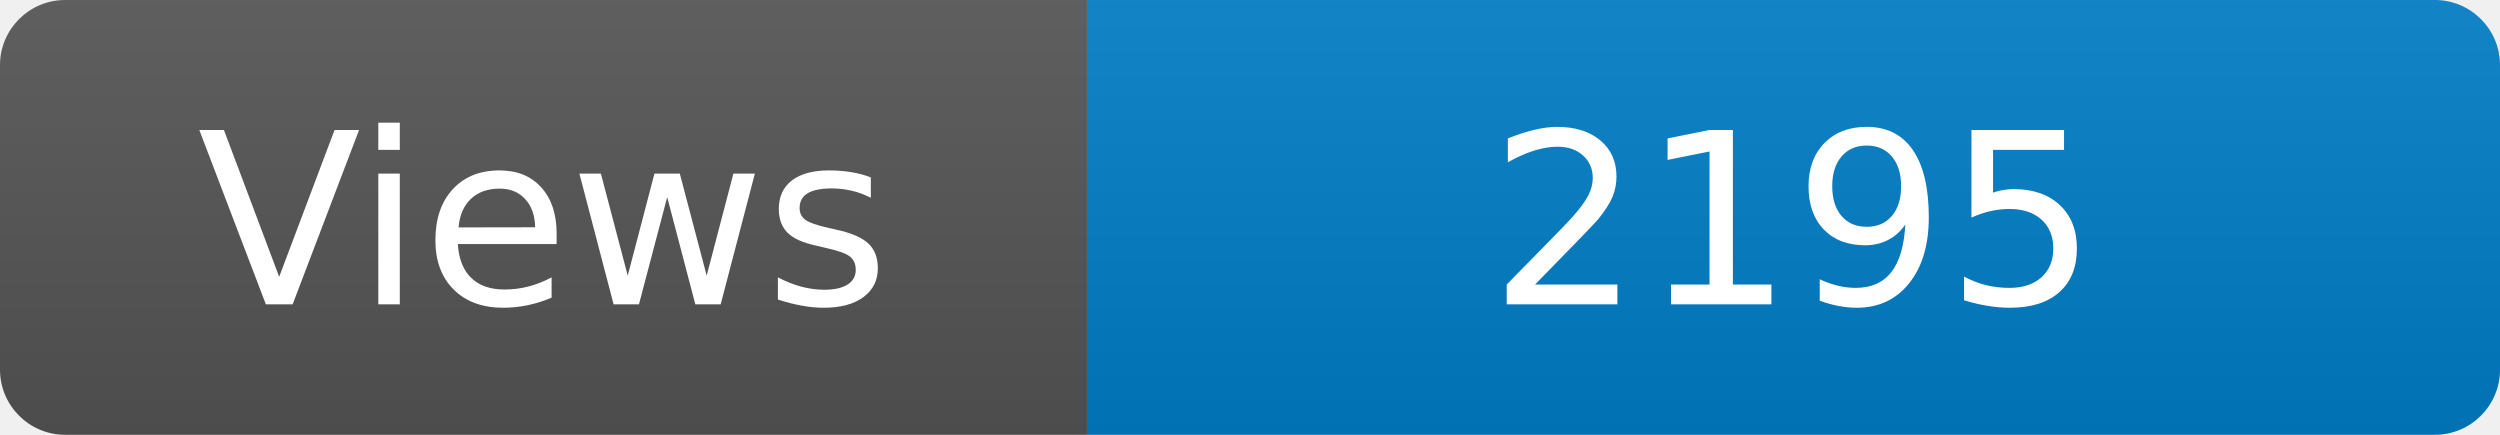
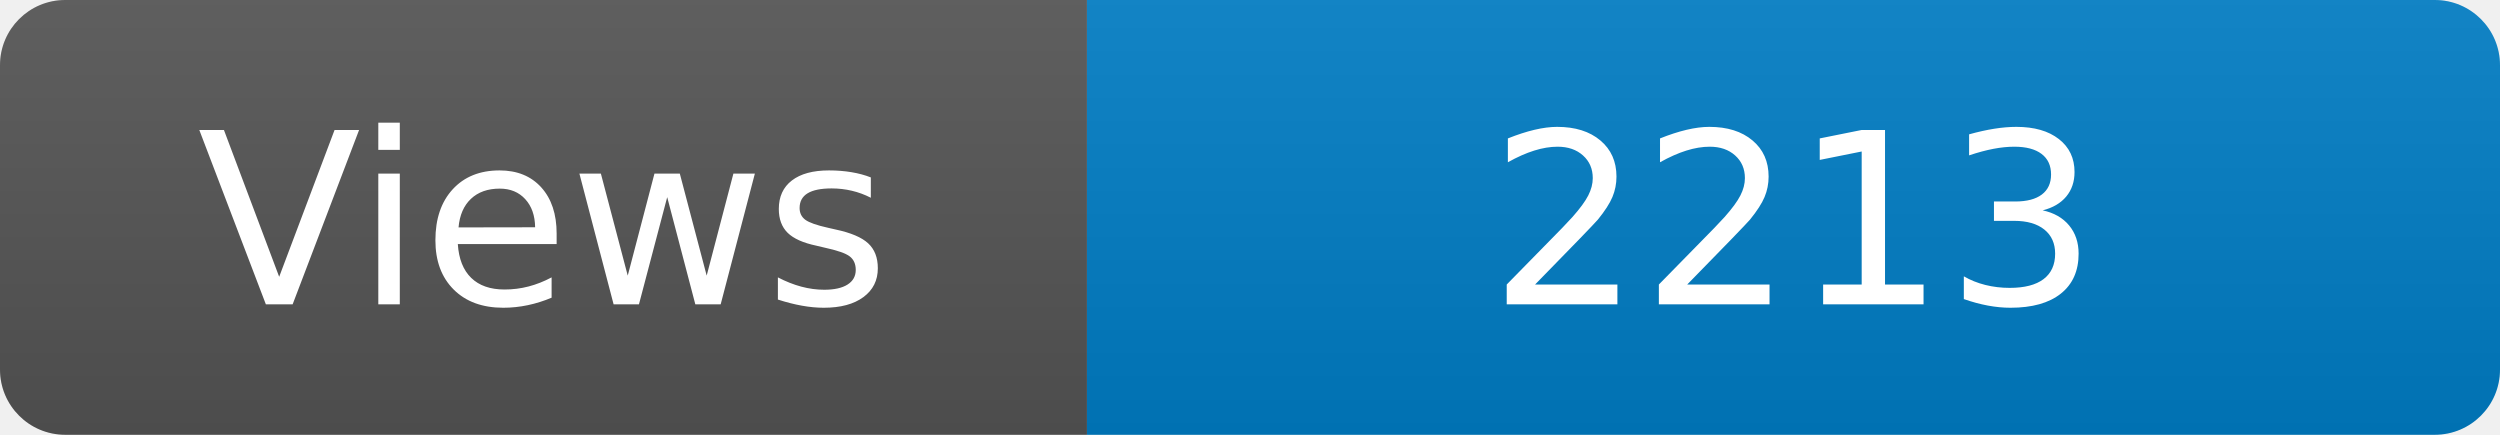
<svg xmlns="http://www.w3.org/2000/svg" width="115" height="20" role="img" aria-label="Maintained?: yes">
  <linearGradient id="s" x2="0" y2="100%">
    <stop offset="0" stop-color="#bbb" stop-opacity=".1" />
    <stop offset="1" stop-opacity=".1" />
  </linearGradient>
  <clipPath id="r">
    <rect width="115" height="20" rx="3" fill="#fff" />
  </clipPath>
  <g clip-path="url(#r)">
    <rect width="50" height="20" fill="#555" />
    <rect x="50" width="160" height="20" fill="#007ec6" />
    <rect width="115" height="20" fill="url(#s)" />
  </g>
  <g fill="#fff" text-anchor="middle" font-family="Verdana,Geneva,DejaVu Sans,sans-serif" font-size="110">
    <text x="250" y="140" transform="scale(.1)" fill="#fff">Views</text>
-     <text x="825" y="140" transform="scale(.1)" fill="#fff">2195</text>
+     <text x="825" y="140" transform="scale(.1)" fill="#fff">2213</text>
  </g>
</svg>
